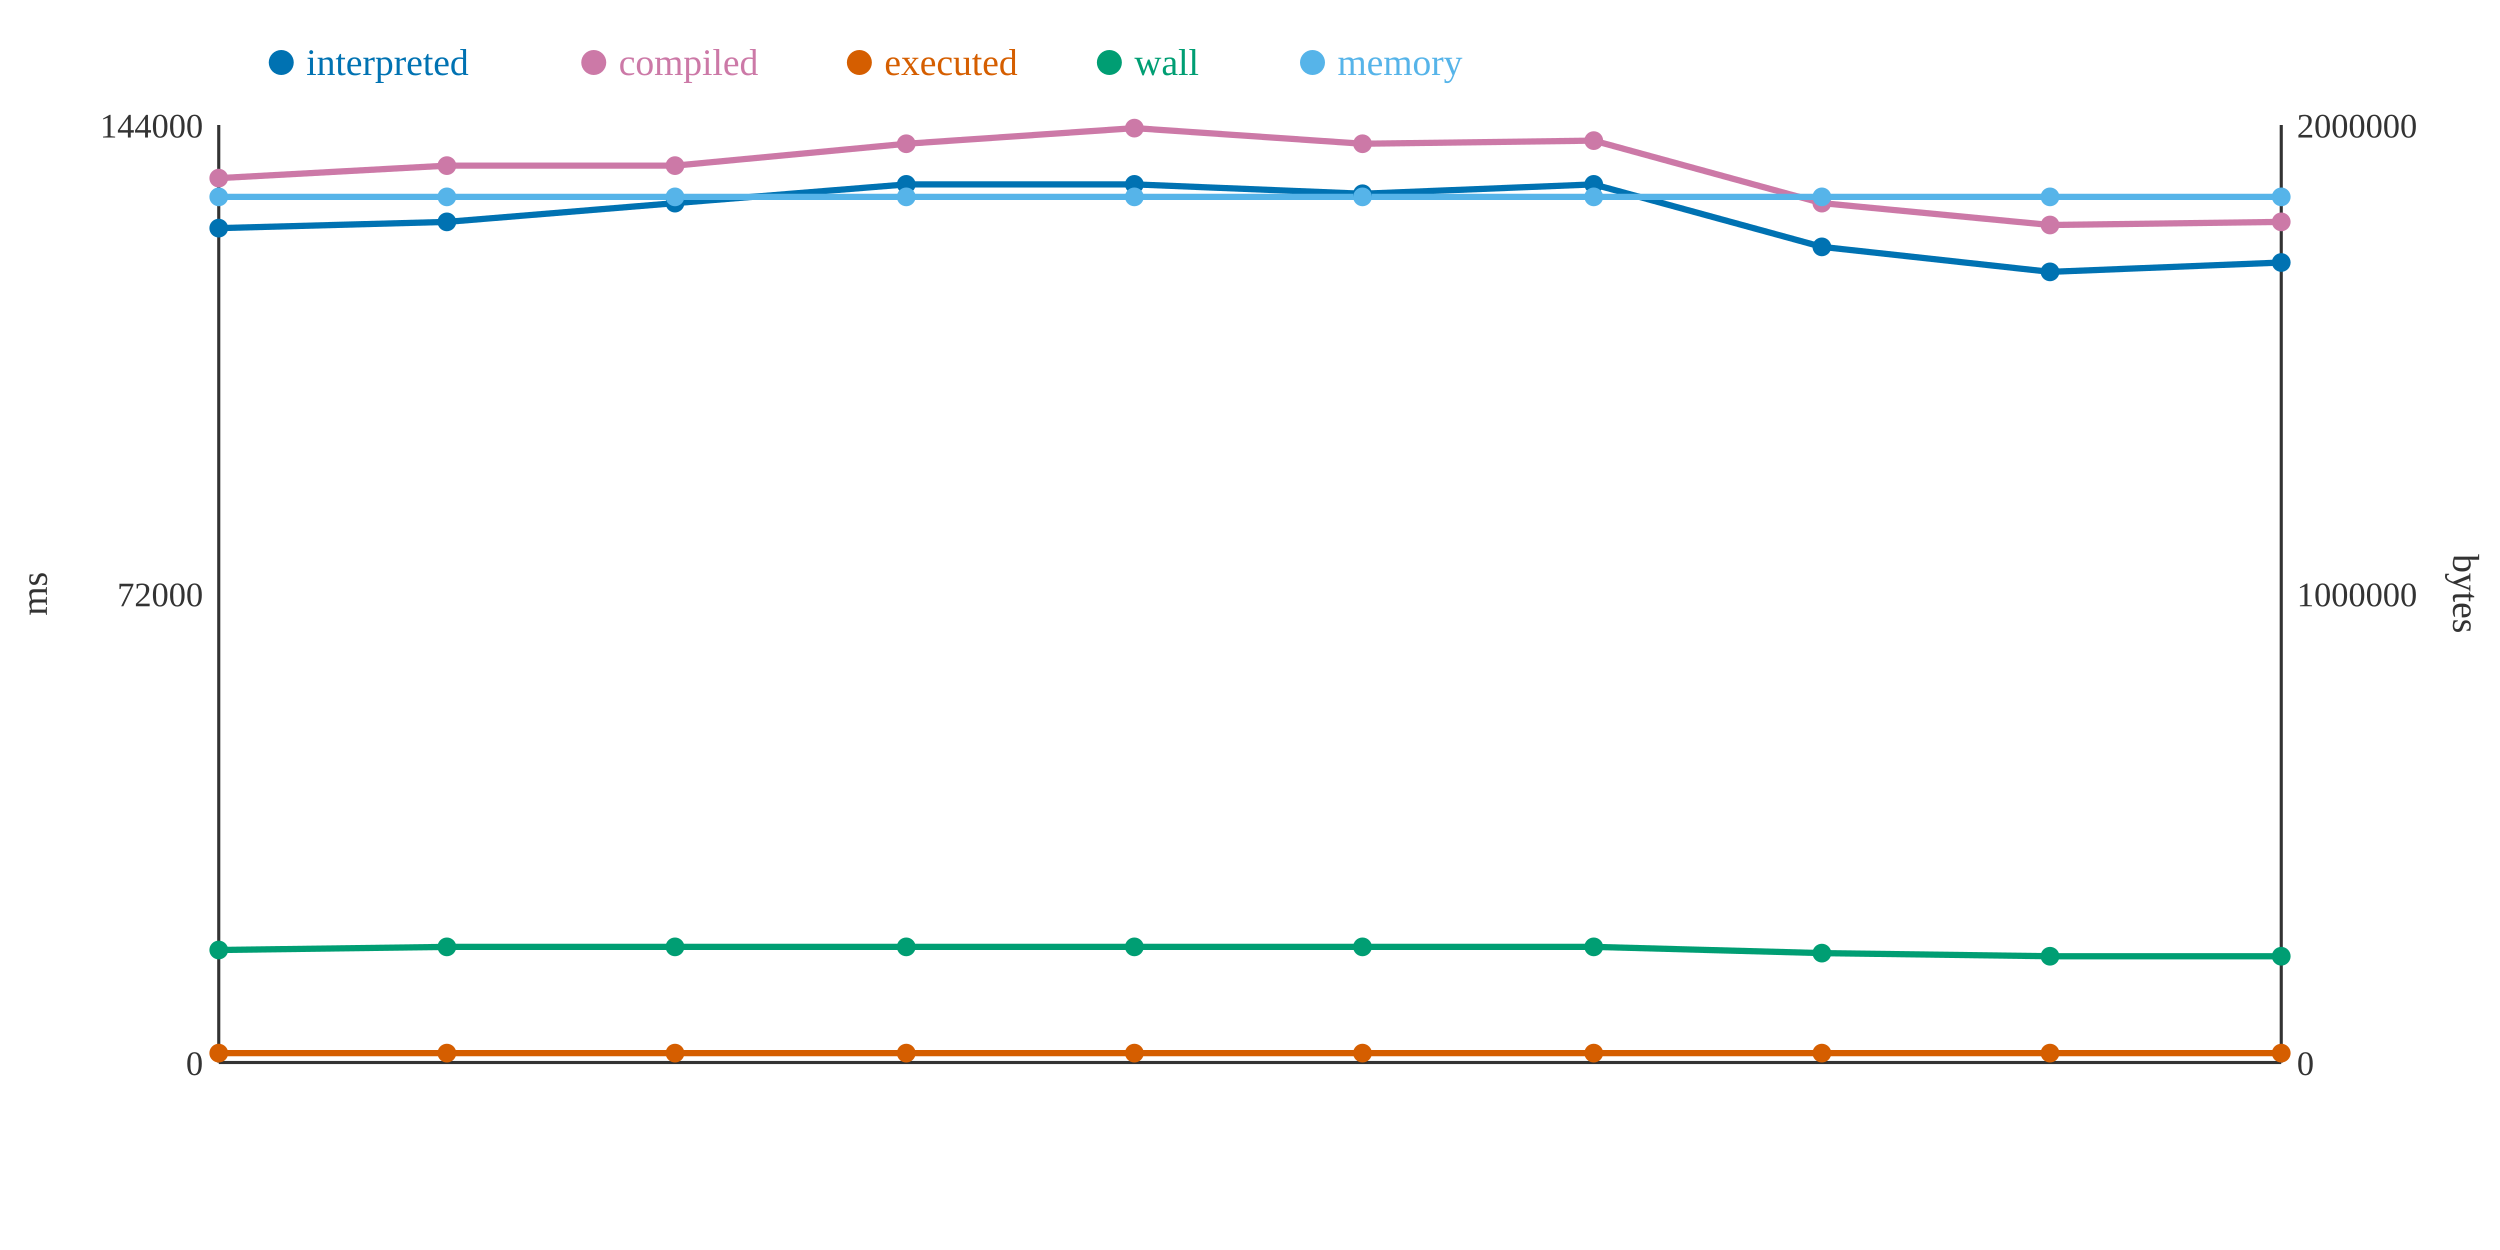
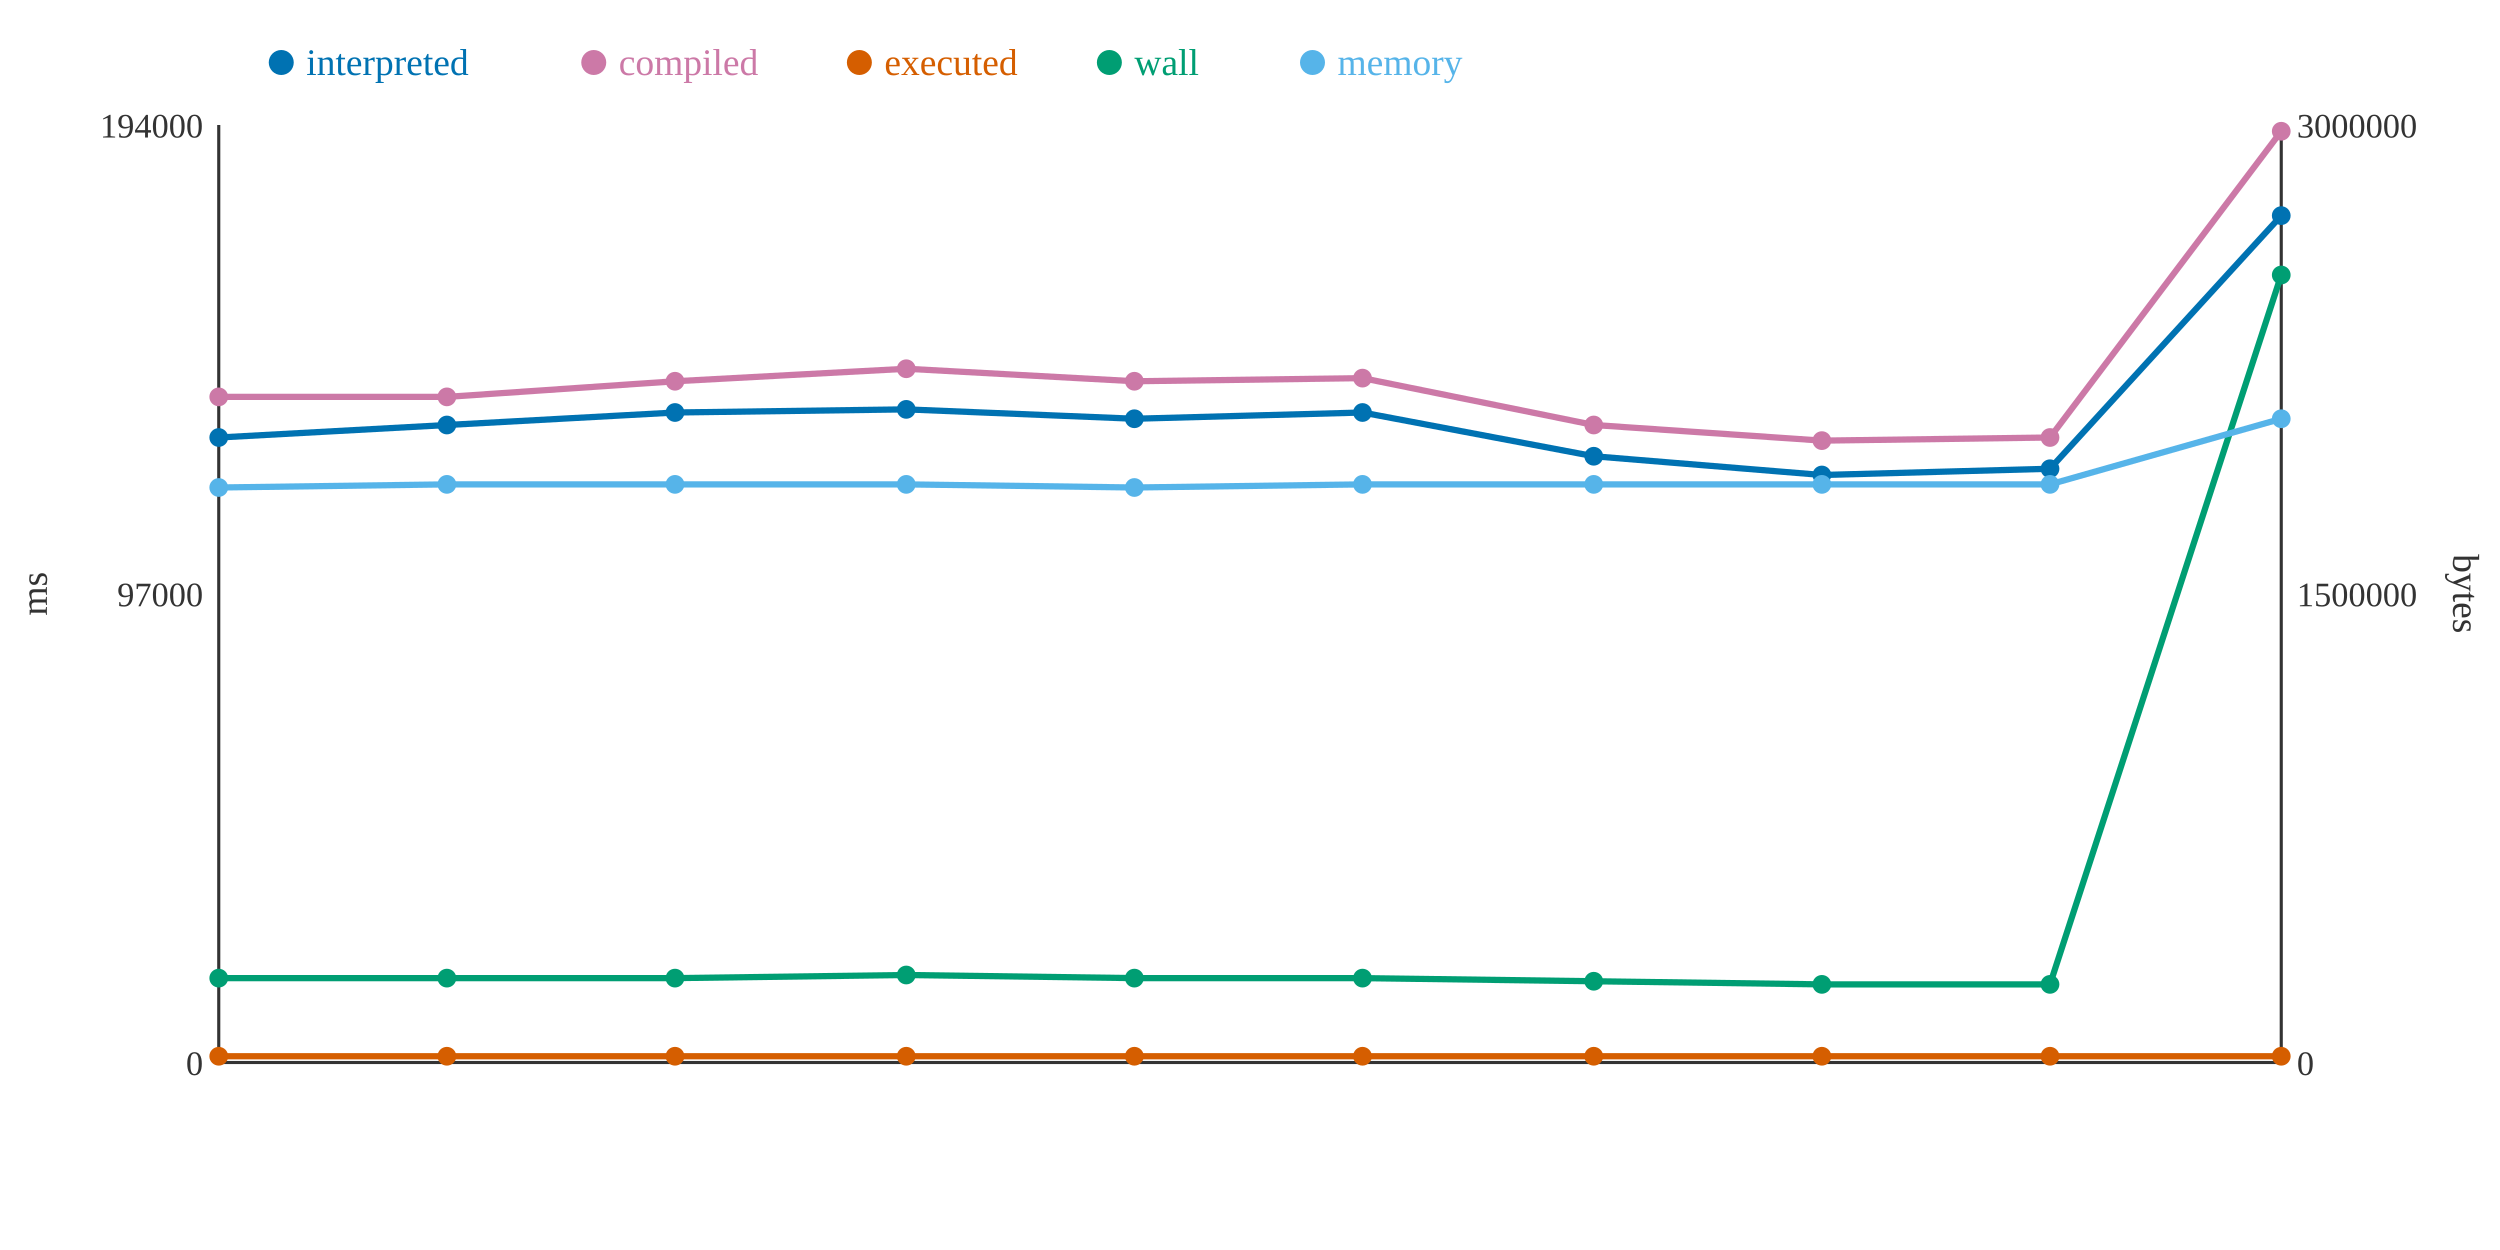
<svg xmlns="http://www.w3.org/2000/svg" width="800" height="400">
  <rect width="800" height="400" fill="white" />
  <line x1="70" y1="40" x2="70" y2="340" stroke="#333" stroke-width="1" />
  <line x1="70" y1="340" x2="730" y2="340" stroke="#333" stroke-width="1" />
  <line x1="730" y1="40" x2="730" y2="340" stroke="#333" stroke-width="1" />
  <text x="65" y="344" text-anchor="end" font-size="11" fill="#333">0</text>
-   <text x="65" y="194" text-anchor="end" font-size="11" fill="#333">72000</text>
-   <text x="65" y="44" text-anchor="end" font-size="11" fill="#333">144000</text>
+   <text x="65" y="194" text-anchor="end" font-size="11" fill="#333">97000</text>
+   <text x="65" y="44" text-anchor="end" font-size="11" fill="#333">194000</text>
  <text x="15" y="190" text-anchor="middle" font-size="12" fill="#333" transform="rotate(-90 15 190)">ms</text>
  <text x="735" y="344" text-anchor="start" font-size="11" fill="#333">0</text>
-   <text x="735" y="194" text-anchor="start" font-size="11" fill="#333">1000000</text>
-   <text x="735" y="44" text-anchor="start" font-size="11" fill="#333">2000000</text>
+   <text x="735" y="194" text-anchor="start" font-size="11" fill="#333">1500000</text>
+   <text x="735" y="44" text-anchor="start" font-size="11" fill="#333">3000000</text>
  <text x="785" y="190" text-anchor="middle" font-size="12" fill="#333" transform="rotate(90 785 190)">bytes</text>
-   <polyline points="70,73 143,71 216,65 290,59 363,59 436,62 510,59 583,79 656,87 730,84" fill="none" stroke="#0072B2" stroke-width="2" />
-   <polyline points="70,57 143,53 216,53 290,46 363,41 436,46 510,45 583,65 656,72 730,71" fill="none" stroke="#CC79A7" stroke-width="2" />
-   <polyline points="70,337 143,337 216,337 290,337 363,337 436,337 510,337 583,337 656,337 730,337" fill="none" stroke="#D55E00" stroke-width="2" />
-   <polyline points="70,304 143,303 216,303 290,303 363,303 436,303 510,303 583,305 656,306 730,306" fill="none" stroke="#009E73" stroke-width="2" />
-   <polyline points="70,63 143,63 216,63 290,63 363,63 436,63 510,63 583,63 656,63 730,63" fill="none" stroke="#56B4E9" stroke-width="2" />
-   <circle cx="70" cy="73" r="3" fill="#0072B2" />
-   <circle cx="70" cy="57" r="3" fill="#CC79A7" />
-   <circle cx="70" cy="337" r="3" fill="#D55E00" />
-   <circle cx="70" cy="304" r="3" fill="#009E73" />
-   <circle cx="70" cy="63" r="3" fill="#56B4E9" />
-   <circle cx="143" cy="71" r="3" fill="#0072B2" />
-   <circle cx="143" cy="53" r="3" fill="#CC79A7" />
-   <circle cx="143" cy="337" r="3" fill="#D55E00" />
-   <circle cx="143" cy="303" r="3" fill="#009E73" />
-   <circle cx="143" cy="63" r="3" fill="#56B4E9" />
-   <circle cx="216" cy="65" r="3" fill="#0072B2" />
-   <circle cx="216" cy="53" r="3" fill="#CC79A7" />
-   <circle cx="216" cy="337" r="3" fill="#D55E00" />
-   <circle cx="216" cy="303" r="3" fill="#009E73" />
-   <circle cx="216" cy="63" r="3" fill="#56B4E9" />
-   <circle cx="290" cy="59" r="3" fill="#0072B2" />
-   <circle cx="290" cy="46" r="3" fill="#CC79A7" />
-   <circle cx="290" cy="337" r="3" fill="#D55E00" />
-   <circle cx="290" cy="303" r="3" fill="#009E73" />
-   <circle cx="290" cy="63" r="3" fill="#56B4E9" />
-   <circle cx="363" cy="59" r="3" fill="#0072B2" />
-   <circle cx="363" cy="41" r="3" fill="#CC79A7" />
-   <circle cx="363" cy="337" r="3" fill="#D55E00" />
-   <circle cx="363" cy="303" r="3" fill="#009E73" />
-   <circle cx="363" cy="63" r="3" fill="#56B4E9" />
-   <circle cx="436" cy="62" r="3" fill="#0072B2" />
-   <circle cx="436" cy="46" r="3" fill="#CC79A7" />
-   <circle cx="436" cy="337" r="3" fill="#D55E00" />
-   <circle cx="436" cy="303" r="3" fill="#009E73" />
-   <circle cx="436" cy="63" r="3" fill="#56B4E9" />
-   <circle cx="510" cy="59" r="3" fill="#0072B2" />
-   <circle cx="510" cy="45" r="3" fill="#CC79A7" />
-   <circle cx="510" cy="337" r="3" fill="#D55E00" />
-   <circle cx="510" cy="303" r="3" fill="#009E73" />
-   <circle cx="510" cy="63" r="3" fill="#56B4E9" />
-   <circle cx="583" cy="79" r="3" fill="#0072B2" />
-   <circle cx="583" cy="65" r="3" fill="#CC79A7" />
-   <circle cx="583" cy="337" r="3" fill="#D55E00" />
-   <circle cx="583" cy="305" r="3" fill="#009E73" />
-   <circle cx="583" cy="63" r="3" fill="#56B4E9" />
-   <circle cx="656" cy="87" r="3" fill="#0072B2" />
-   <circle cx="656" cy="72" r="3" fill="#CC79A7" />
-   <circle cx="656" cy="337" r="3" fill="#D55E00" />
-   <circle cx="656" cy="306" r="3" fill="#009E73" />
-   <circle cx="656" cy="63" r="3" fill="#56B4E9" />
-   <circle cx="730" cy="84" r="3" fill="#0072B2" />
-   <circle cx="730" cy="71" r="3" fill="#CC79A7" />
-   <circle cx="730" cy="337" r="3" fill="#D55E00" />
-   <circle cx="730" cy="306" r="3" fill="#009E73" />
-   <circle cx="730" cy="63" r="3" fill="#56B4E9" />
+   <polyline points="70,140 143,136 216,132 290,131 363,134 436,132 510,146 583,152 656,150 730,69" fill="none" stroke="#0072B2" stroke-width="2" />
+   <polyline points="70,127 143,127 216,122 290,118 363,122 436,121 510,136 583,141 656,140 730,42" fill="none" stroke="#CC79A7" stroke-width="2" />
+   <polyline points="70,338 143,338 216,338 290,338 363,338 436,338 510,338 583,338 656,338 730,338" fill="none" stroke="#D55E00" stroke-width="2" />
+   <polyline points="70,313 143,313 216,313 290,312 363,313 436,313 510,314 583,315 656,315 730,88" fill="none" stroke="#009E73" stroke-width="2" />
+   <polyline points="70,156 143,155 216,155 290,155 363,156 436,155 510,155 583,155 656,155 730,134" fill="none" stroke="#56B4E9" stroke-width="2" />
+   <circle cx="70" cy="140" r="3" fill="#0072B2" />
+   <circle cx="70" cy="127" r="3" fill="#CC79A7" />
+   <circle cx="70" cy="338" r="3" fill="#D55E00" />
+   <circle cx="70" cy="313" r="3" fill="#009E73" />
+   <circle cx="70" cy="156" r="3" fill="#56B4E9" />
+   <circle cx="143" cy="136" r="3" fill="#0072B2" />
+   <circle cx="143" cy="127" r="3" fill="#CC79A7" />
+   <circle cx="143" cy="338" r="3" fill="#D55E00" />
+   <circle cx="143" cy="313" r="3" fill="#009E73" />
+   <circle cx="143" cy="155" r="3" fill="#56B4E9" />
+   <circle cx="216" cy="132" r="3" fill="#0072B2" />
+   <circle cx="216" cy="122" r="3" fill="#CC79A7" />
+   <circle cx="216" cy="338" r="3" fill="#D55E00" />
+   <circle cx="216" cy="313" r="3" fill="#009E73" />
+   <circle cx="216" cy="155" r="3" fill="#56B4E9" />
+   <circle cx="290" cy="131" r="3" fill="#0072B2" />
+   <circle cx="290" cy="118" r="3" fill="#CC79A7" />
+   <circle cx="290" cy="338" r="3" fill="#D55E00" />
+   <circle cx="290" cy="312" r="3" fill="#009E73" />
+   <circle cx="290" cy="155" r="3" fill="#56B4E9" />
+   <circle cx="363" cy="134" r="3" fill="#0072B2" />
+   <circle cx="363" cy="122" r="3" fill="#CC79A7" />
+   <circle cx="363" cy="338" r="3" fill="#D55E00" />
+   <circle cx="363" cy="313" r="3" fill="#009E73" />
+   <circle cx="363" cy="156" r="3" fill="#56B4E9" />
+   <circle cx="436" cy="132" r="3" fill="#0072B2" />
+   <circle cx="436" cy="121" r="3" fill="#CC79A7" />
+   <circle cx="436" cy="338" r="3" fill="#D55E00" />
+   <circle cx="436" cy="313" r="3" fill="#009E73" />
+   <circle cx="436" cy="155" r="3" fill="#56B4E9" />
+   <circle cx="510" cy="146" r="3" fill="#0072B2" />
+   <circle cx="510" cy="136" r="3" fill="#CC79A7" />
+   <circle cx="510" cy="338" r="3" fill="#D55E00" />
+   <circle cx="510" cy="314" r="3" fill="#009E73" />
+   <circle cx="510" cy="155" r="3" fill="#56B4E9" />
+   <circle cx="583" cy="152" r="3" fill="#0072B2" />
+   <circle cx="583" cy="141" r="3" fill="#CC79A7" />
+   <circle cx="583" cy="338" r="3" fill="#D55E00" />
+   <circle cx="583" cy="315" r="3" fill="#009E73" />
+   <circle cx="583" cy="155" r="3" fill="#56B4E9" />
+   <circle cx="656" cy="150" r="3" fill="#0072B2" />
+   <circle cx="656" cy="140" r="3" fill="#CC79A7" />
+   <circle cx="656" cy="338" r="3" fill="#D55E00" />
+   <circle cx="656" cy="315" r="3" fill="#009E73" />
+   <circle cx="656" cy="155" r="3" fill="#56B4E9" />
+   <circle cx="730" cy="69" r="3" fill="#0072B2" />
+   <circle cx="730" cy="42" r="3" fill="#CC79A7" />
+   <circle cx="730" cy="338" r="3" fill="#D55E00" />
+   <circle cx="730" cy="88" r="3" fill="#009E73" />
+   <circle cx="730" cy="134" r="3" fill="#56B4E9" />
  <circle cx="90" cy="20" r="4" fill="#0072B2" />
  <text x="98" y="24" text-anchor="start" font-size="12" fill="#0072B2">interpreted</text>
  <circle cx="190" cy="20" r="4" fill="#CC79A7" />
  <text x="198" y="24" text-anchor="start" font-size="12" fill="#CC79A7">compiled</text>
  <circle cx="275" cy="20" r="4" fill="#D55E00" />
  <text x="283" y="24" text-anchor="start" font-size="12" fill="#D55E00">executed</text>
  <circle cx="355" cy="20" r="4" fill="#009E73" />
  <text x="363" y="24" text-anchor="start" font-size="12" fill="#009E73">wall</text>
  <circle cx="420" cy="20" r="4" fill="#56B4E9" />
  <text x="428" y="24" text-anchor="start" font-size="12" fill="#56B4E9">memory</text>
</svg>
